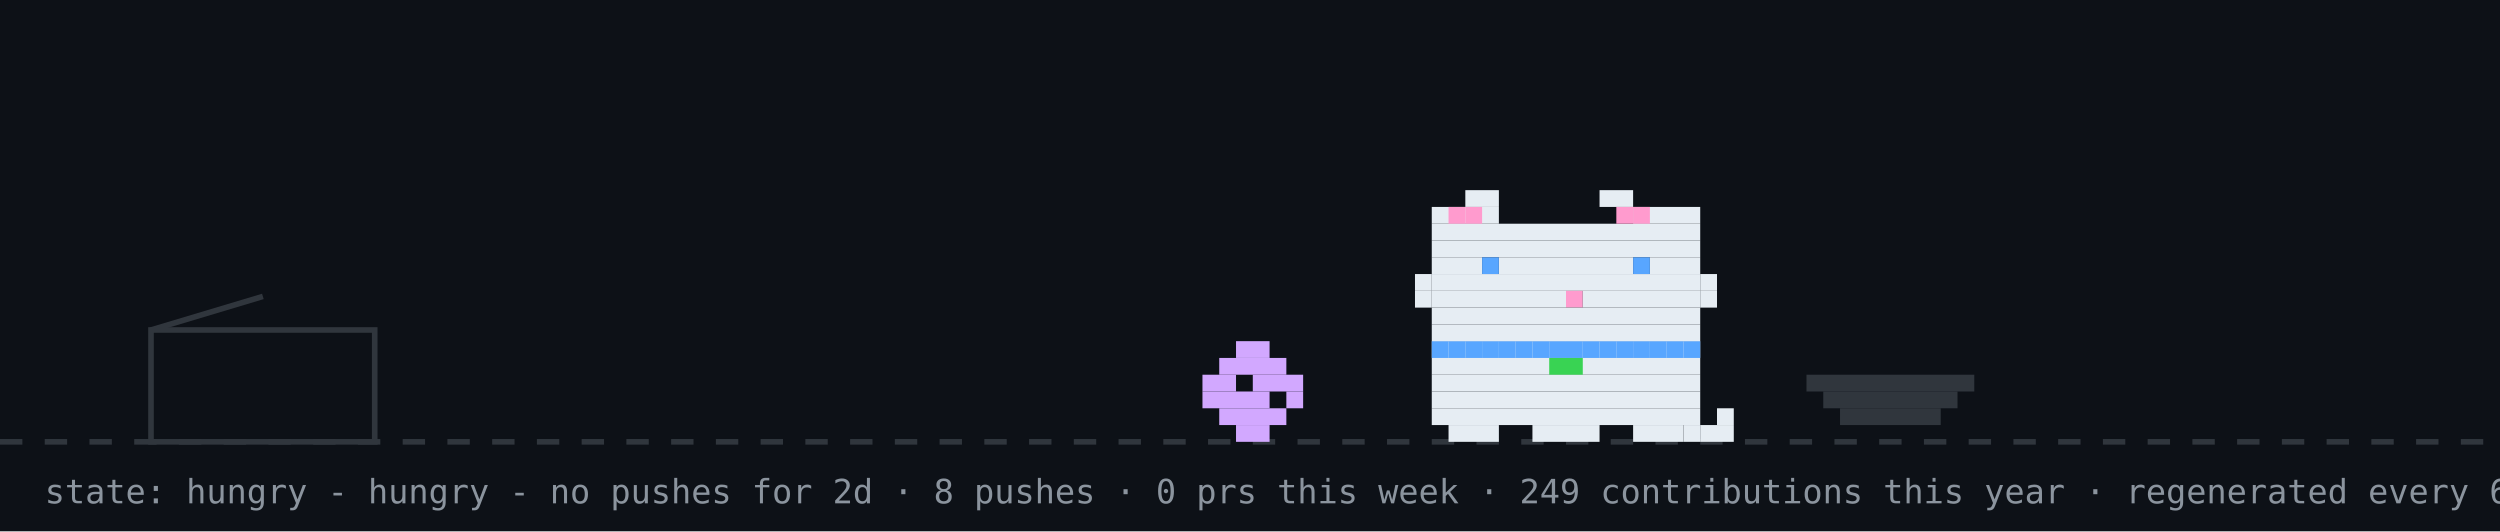
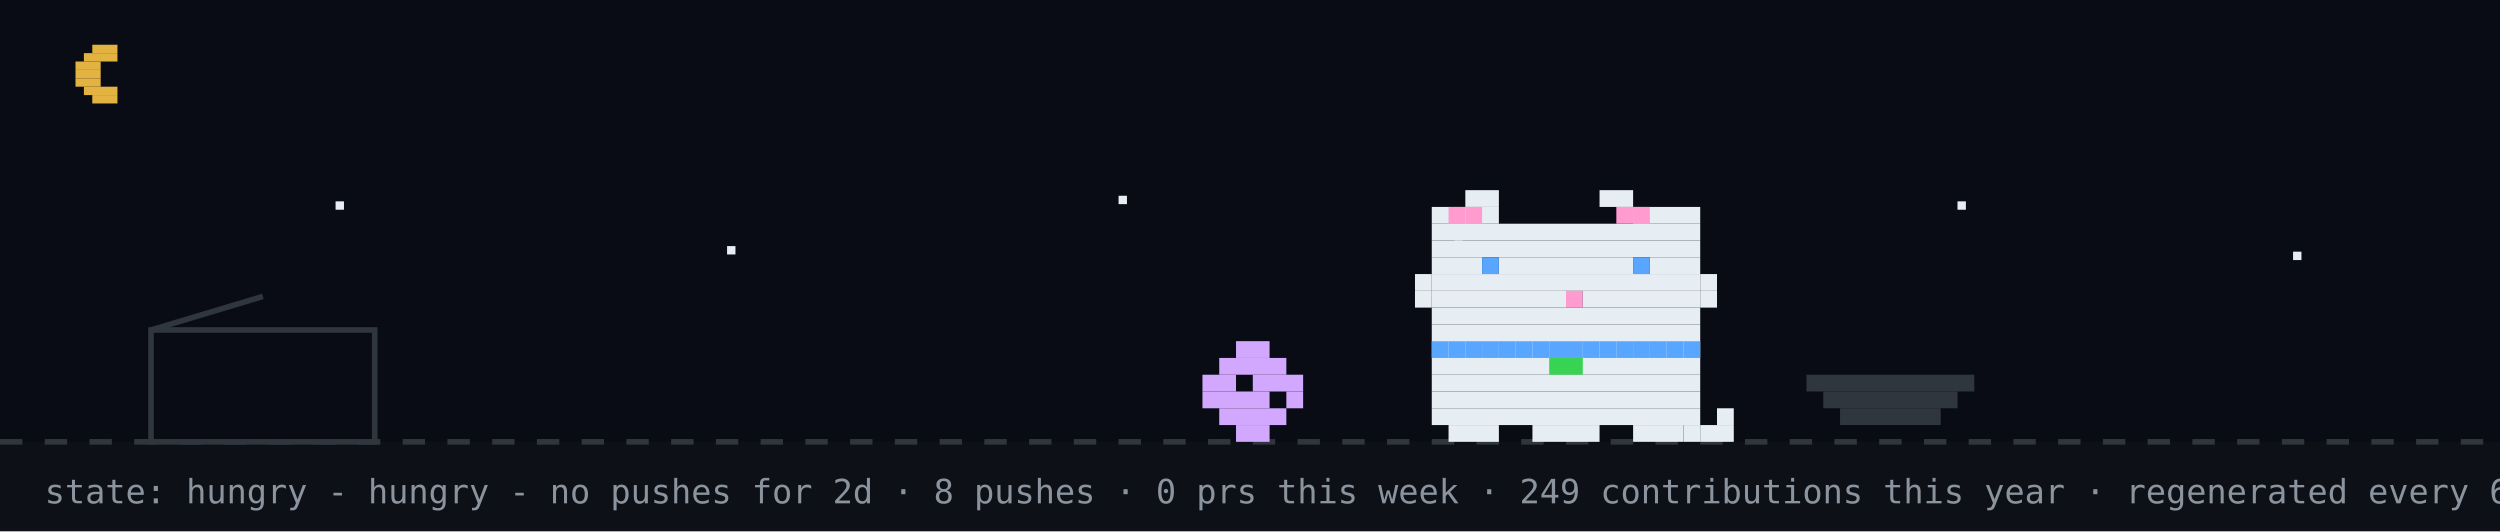
<svg xmlns="http://www.w3.org/2000/svg" width="894" height="190" viewBox="0 0 894 190" role="img" aria-label="github pet: hungry">
  <rect width="894" height="190" fill="#0d1117" />
+   <rect width="894" height="158" fill="#02060f" opacity="0.4" />
+   <rect x="33" y="16" width="9" height="3" fill="#e3b341" />
+   <rect x="30" y="19" width="12" height="3" fill="#e3b341" />
+   <rect x="27" y="22" width="9" height="3" fill="#e3b341" />
+   <rect x="27" y="25" width="9" height="3" fill="#e3b341" />
+   <rect x="27" y="28" width="9" height="3" fill="#e3b341" />
+   <rect x="30" y="31" width="12" height="3" fill="#e3b341" />
+   <rect x="33" y="34" width="9" height="3" fill="#e3b341" />
+   <rect x="120" y="72" width="3" height="3" fill="#e6edf3">
+     <animate attributeName="opacity" values="1;0.2;1" dur="2.2s" begin="0s" repeatCount="indefinite" />
+   </rect>
+   <rect x="260" y="88" width="3" height="3" fill="#e6edf3">
+     <animate attributeName="opacity" values="1;0.2;1" dur="2.2s" begin="0.7s" repeatCount="indefinite" />
+   </rect>
+   <rect x="400" y="70" width="3" height="3" fill="#e6edf3">
+     <animate attributeName="opacity" values="1;0.2;1" dur="2.2s" begin="1.3s" repeatCount="indefinite" />
+   </rect>
+   <rect x="520" y="86" width="3" height="3" fill="#e6edf3">
+     <animate attributeName="opacity" values="1;0.2;1" dur="2.2s" begin="0.4s" repeatCount="indefinite" />
+   </rect>
+   <rect x="700" y="72" width="3" height="3" fill="#e6edf3">
+     <animate attributeName="opacity" values="1;0.2;1" dur="2.2s" begin="1.7s" repeatCount="indefinite" />
+   </rect>
+   <rect x="820" y="90" width="3" height="3" fill="#e6edf3">
+     <animate attributeName="opacity" values="1;0.2;1" dur="2.2s" begin="1s" repeatCount="indefinite" />
+   </rect>
  <line x1="0" y1="158" x2="894" y2="158" stroke="#30363d" stroke-width="2" stroke-dasharray="8 8" />
  <rect x="54" y="118" width="80" height="40" fill="none" stroke="#30363d" stroke-width="2" />
  <line x1="54" y1="118" x2="94" y2="106" stroke="#30363d" stroke-width="2" />
  <g transform="translate(430,0)">
    <g>
      <animateTransform attributeName="transform" type="translate" values="0 0;0 0;52 -10;52 0;52 0;0 0" keyTimes="0;0.660;0.690;0.780;0.860;1" dur="32s" begin="0s" repeatCount="indefinite" />
      <rect x="12" y="122" width="12" height="6" fill="#d2a8ff" />
      <rect x="6" y="128" width="24" height="6" fill="#d2a8ff" />
      <rect x="0" y="134" width="12" height="6" fill="#d2a8ff" />
      <rect x="18" y="134" width="18" height="6" fill="#d2a8ff" />
      <rect x="0" y="140" width="24" height="6" fill="#d2a8ff" />
      <rect x="30" y="140" width="6" height="6" fill="#d2a8ff" />
      <rect x="6" y="146" width="24" height="6" fill="#d2a8ff" />
      <rect x="12" y="152" width="12" height="6" fill="#d2a8ff" />
    </g>
  </g>
  <rect x="646" y="134" width="60" height="6" fill="#30363d" />
  <rect x="652" y="140" width="48" height="6" fill="#30363d" />
  <rect x="658" y="146" width="36" height="6" fill="#30363d" />
  <g transform="translate(500,0)">
    <rect x="12" y="122" width="96" height="6" fill="#e6edf3" />
    <rect x="12" y="128" width="96" height="6" fill="#e6edf3" />
    <rect x="12" y="134" width="96" height="6" fill="#e6edf3" />
    <rect x="12" y="140" width="96" height="6" fill="#e6edf3" />
    <rect x="12" y="146" width="96" height="6" fill="#e6edf3" />
    <rect x="18" y="152" width="18" height="6" fill="#e6edf3" />
    <rect x="48" y="152" width="24" height="6" fill="#e6edf3" />
    <rect x="84" y="152" width="18" height="6" fill="#e6edf3" />
    <rect x="12" y="122" width="6" height="6" fill="#58a6ff" />
    <rect x="18" y="122" width="6" height="6" fill="#58a6ff" />
    <rect x="24" y="122" width="6" height="6" fill="#58a6ff" />
    <rect x="30" y="122" width="6" height="6" fill="#58a6ff" />
    <rect x="36" y="122" width="6" height="6" fill="#58a6ff" />
    <rect x="42" y="122" width="6" height="6" fill="#58a6ff" />
    <rect x="48" y="122" width="6" height="6" fill="#58a6ff" />
    <rect x="54" y="122" width="6" height="6" fill="#58a6ff" />
    <rect x="60" y="122" width="6" height="6" fill="#58a6ff" />
    <rect x="66" y="122" width="6" height="6" fill="#58a6ff" />
    <rect x="72" y="122" width="6" height="6" fill="#58a6ff" />
    <rect x="78" y="122" width="6" height="6" fill="#58a6ff" />
    <rect x="84" y="122" width="6" height="6" fill="#58a6ff" />
    <rect x="90" y="122" width="6" height="6" fill="#58a6ff" />
    <rect x="96" y="122" width="6" height="6" fill="#58a6ff" />
    <rect x="102" y="122" width="6" height="6" fill="#58a6ff" />
    <rect x="54" y="128" width="6" height="6" fill="#39d353" />
    <rect x="60" y="128" width="6" height="6" fill="#39d353" />
    <g>
      <animate attributeName="opacity" values="1;0;1" keyTimes="0;0.5;1" calcMode="discrete" dur="1.4s" repeatCount="indefinite" />
      <rect x="102" y="152" width="6" height="6" fill="#e6edf3" />
      <rect x="108" y="152" width="6" height="6" fill="#e6edf3" />
      <rect x="114" y="152" width="6" height="6" fill="#e6edf3" />
      <rect x="114" y="146" width="6" height="6" fill="#e6edf3" />
    </g>
    <g opacity="0">
      <animate attributeName="opacity" values="0;1;0" keyTimes="0;0.5;1" calcMode="discrete" dur="1.4s" repeatCount="indefinite" />
      <rect x="114" y="152" width="6" height="6" fill="#e6edf3" />
      <rect x="114" y="146" width="6" height="6" fill="#e6edf3" />
      <rect x="114" y="140" width="6" height="6" fill="#e6edf3" />
      <rect x="108" y="140" width="6" height="6" fill="#e6edf3" />
    </g>
    <g>
      <animateTransform attributeName="transform" type="translate" values="0 0;0 0;0 8;0 0;0 8;0 0;0 8;0 0;0 0" keyTimes="0.000;0.100;0.233;0.367;0.500;0.633;0.767;0.900;1.000" dur="6s" begin="0s" repeatCount="indefinite" />
      <rect x="24" y="68" width="12" height="6" fill="#e6edf3" />
      <rect x="72" y="68" width="12" height="6" fill="#e6edf3" />
      <rect x="12" y="74" width="24" height="6" fill="#e6edf3" />
      <rect x="84" y="74" width="24" height="6" fill="#e6edf3" />
      <rect x="12" y="80" width="96" height="6" fill="#e6edf3" />
      <rect x="12" y="86" width="96" height="6" fill="#e6edf3" />
      <rect x="12" y="92" width="18" height="6" fill="#e6edf3" />
      <rect x="36" y="92" width="48" height="6" fill="#e6edf3" />
      <rect x="90" y="92" width="18" height="6" fill="#e6edf3" />
      <rect x="12" y="98" width="96" height="6" fill="#e6edf3" />
      <rect x="12" y="104" width="48" height="6" fill="#e6edf3" />
      <rect x="60" y="104" width="6" height="6" fill="#ff9bce" />
      <rect x="66" y="104" width="42" height="6" fill="#e6edf3" />
      <rect x="12" y="110" width="96" height="6" fill="#e6edf3" />
      <rect x="12" y="116" width="96" height="6" fill="#e6edf3" />
      <rect x="18" y="74" width="6" height="6" fill="#ff9bce" />
      <rect x="24" y="74" width="6" height="6" fill="#ff9bce" />
      <rect x="78" y="74" width="6" height="6" fill="#ff9bce" />
      <rect x="84" y="74" width="6" height="6" fill="#ff9bce" />
      <rect x="6" y="98" width="6" height="6" fill="#e6edf3" />
      <rect x="6" y="104" width="6" height="6" fill="#e6edf3" />
      <rect x="108" y="98" width="6" height="6" fill="#e6edf3" />
      <rect x="108" y="104" width="6" height="6" fill="#e6edf3" />
      <g>
        <animate attributeName="opacity" values="1;0;1" keyTimes="0;0.96;1" calcMode="discrete" dur="4.2s" repeatCount="indefinite" />
        <rect x="30" y="92" width="6" height="6" fill="#58a6ff" />
        <rect x="84" y="92" width="6" height="6" fill="#58a6ff" />
      </g>
      <g opacity="0">
        <animate attributeName="opacity" values="0;1;0" keyTimes="0;0.96;1" calcMode="discrete" dur="4.2s" repeatCount="indefinite" />
        <rect x="30" y="92" width="6" height="6" fill="#0d1117" />
        <rect x="84" y="92" width="6" height="6" fill="#0d1117" />
      </g>
    </g>
  </g>
  <g opacity="0">
    <animate attributeName="opacity" values="0;0;1;1;0;0" keyTimes="0;0.07;0.14;0.85;0.96;1" dur="7s" repeatCount="1" fill="freeze" />
    <rect x="60" y="12" width="380" height="46" rx="10" fill="#30363d" />
    <polygon points="110,58 130,58 118,74" fill="#30363d" />
-     <text x="76" y="31" font-family="monospace" font-size="13" fill="#e6edf3">good afternoon! welcome to shubham's corner</text>
+     <text x="76" y="31" font-family="monospace" font-size="13" fill="#e6edf3">good evening! welcome to shubham's corner</text>
    <text x="76" y="48" font-family="monospace" font-size="12" fill="#8b949e">scroll down for projects + contact</text>
    <polygon points="230,66 246,66 238,78" fill="#58a6ff">
      <animateTransform attributeName="transform" type="translate" values="0 0;0 6;0 0" dur="0.8s" repeatCount="indefinite" />
    </polygon>
  </g>
  <g opacity="0">
    <animate attributeName="opacity" values="0;0;1;1;0;0" keyTimes="0;0.000;0.040;0.183;0.223;1" dur="18s" begin="5s" repeatCount="indefinite" />
    <rect x="704" y="14" width="174" height="30" rx="9" fill="#30363d" />
    <polygon points="730,44 748,44 737,54" fill="#30363d" />
    <text x="715" y="33" font-family="monospace" font-size="12" fill="#e6edf3">hacking on portfolio</text>
  </g>
  <g opacity="0">
    <animate attributeName="opacity" values="0;0;1;1;0;0" keyTimes="0;0.250;0.290;0.433;0.473;1" dur="18s" begin="5s" repeatCount="indefinite" />
    <rect x="711.6" y="14" width="166.4" height="30" rx="9" fill="#30363d" />
    <polygon points="737.6,44 755.6,44 744.6,54" fill="#30363d" />
    <text x="722.6" y="33" font-family="monospace" font-size="12" fill="#e6edf3">featured projects ↓</text>
  </g>
  <g opacity="0">
    <animate attributeName="opacity" values="0;0;1;1;0;0" keyTimes="0;0.500;0.540;0.683;0.723;1" dur="18s" begin="5s" repeatCount="indefinite" />
    <rect x="696.4" y="14" width="181.6" height="30" rx="9" fill="#30363d" />
    <polygon points="722.4,44 740.4,44 729.4,54" fill="#30363d" />
    <text x="707.4" y="33" font-family="monospace" font-size="12" fill="#e6edf3">live stats + graphs ↓</text>
  </g>
  <g opacity="0">
    <animate attributeName="opacity" values="0;0;1;1;0;0" keyTimes="0;0.750;0.790;0.933;0.973;1" dur="18s" begin="5s" repeatCount="indefinite" />
    <rect x="650.8" y="14" width="227.2" height="30" rx="9" fill="#30363d" />
    <polygon points="676.8,44 694.8,44 683.8,54" fill="#30363d" />
    <text x="661.8" y="33" font-family="monospace" font-size="12" fill="#e6edf3">say hi: prsdx.dev@gmail.com</text>
  </g>
  <text x="16" y="180" font-family="monospace" font-size="12" fill="#8b949e">state: hungry - hungry - no pushes for 2d · 8 pushes · 0 prs this week · 249 contributions this year · regenerated every 6h · github-pet by prsdx</text>
</svg>
